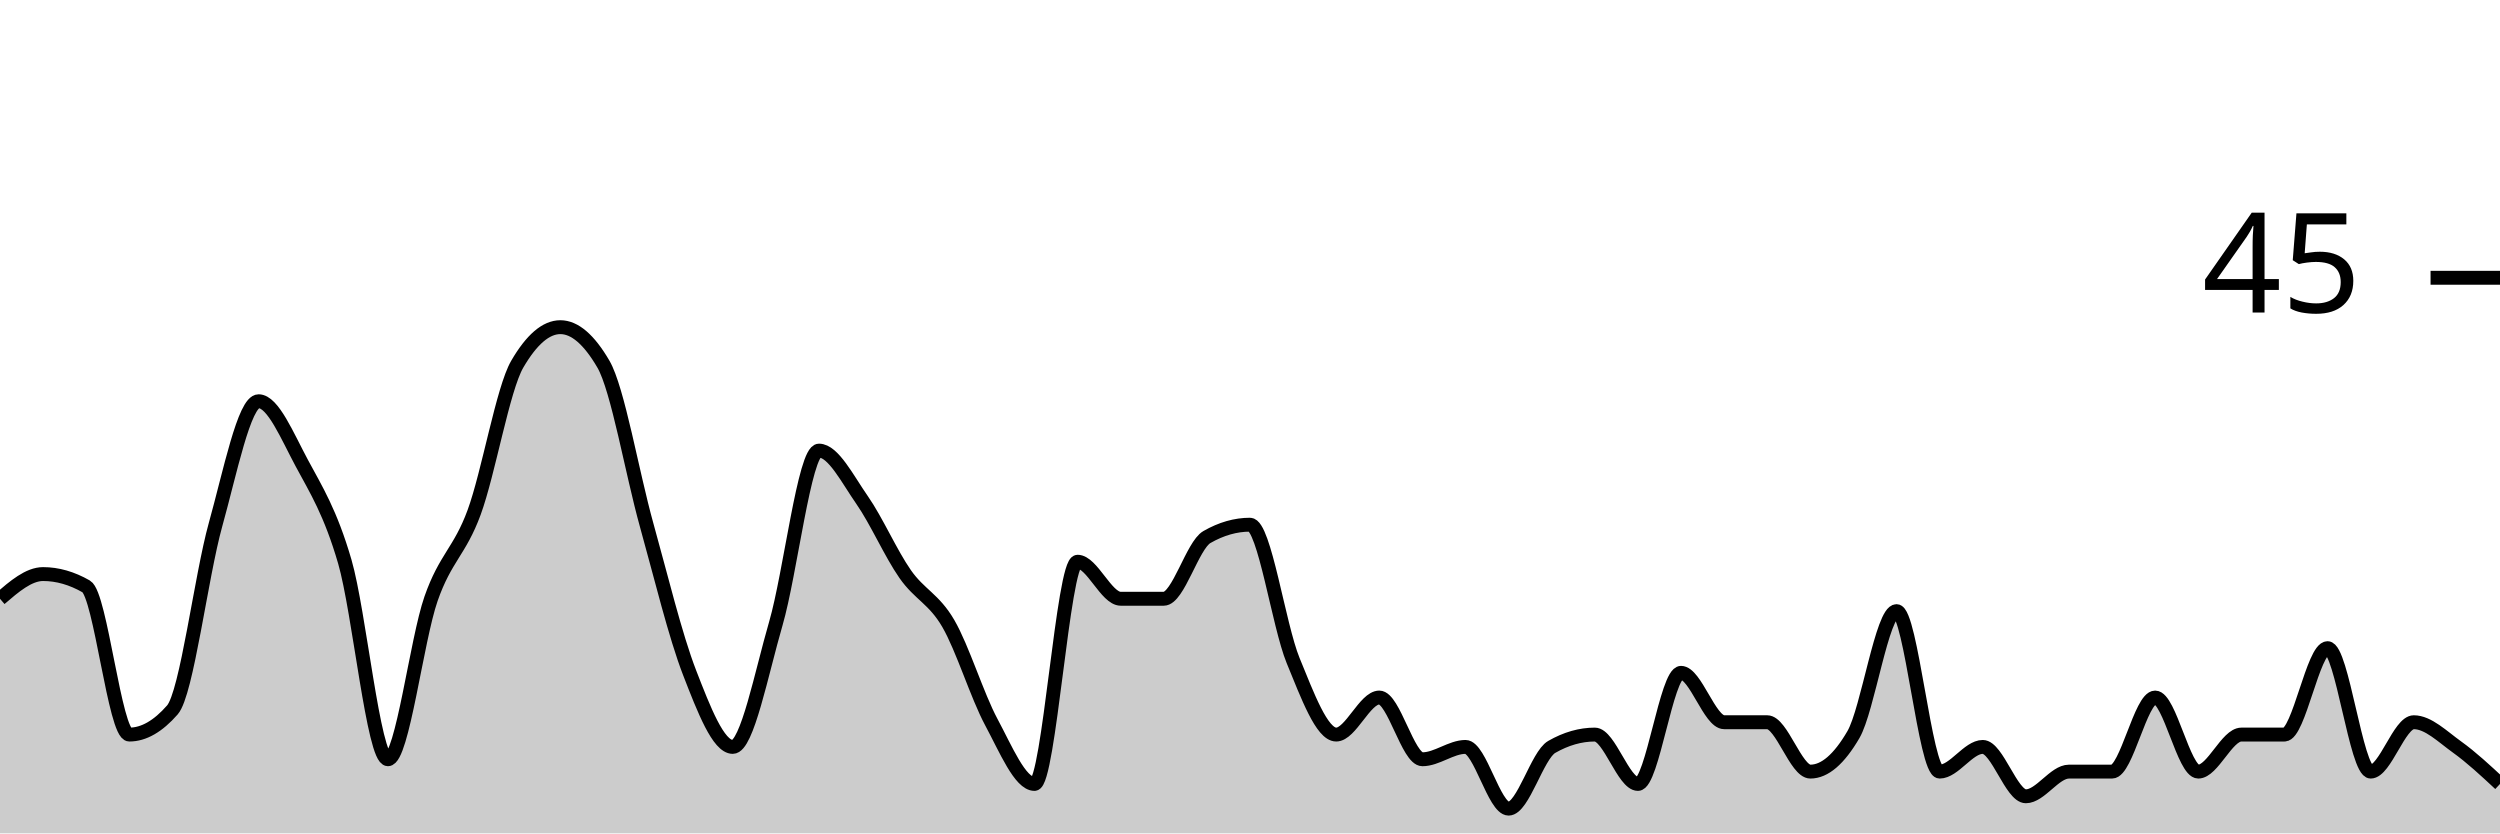
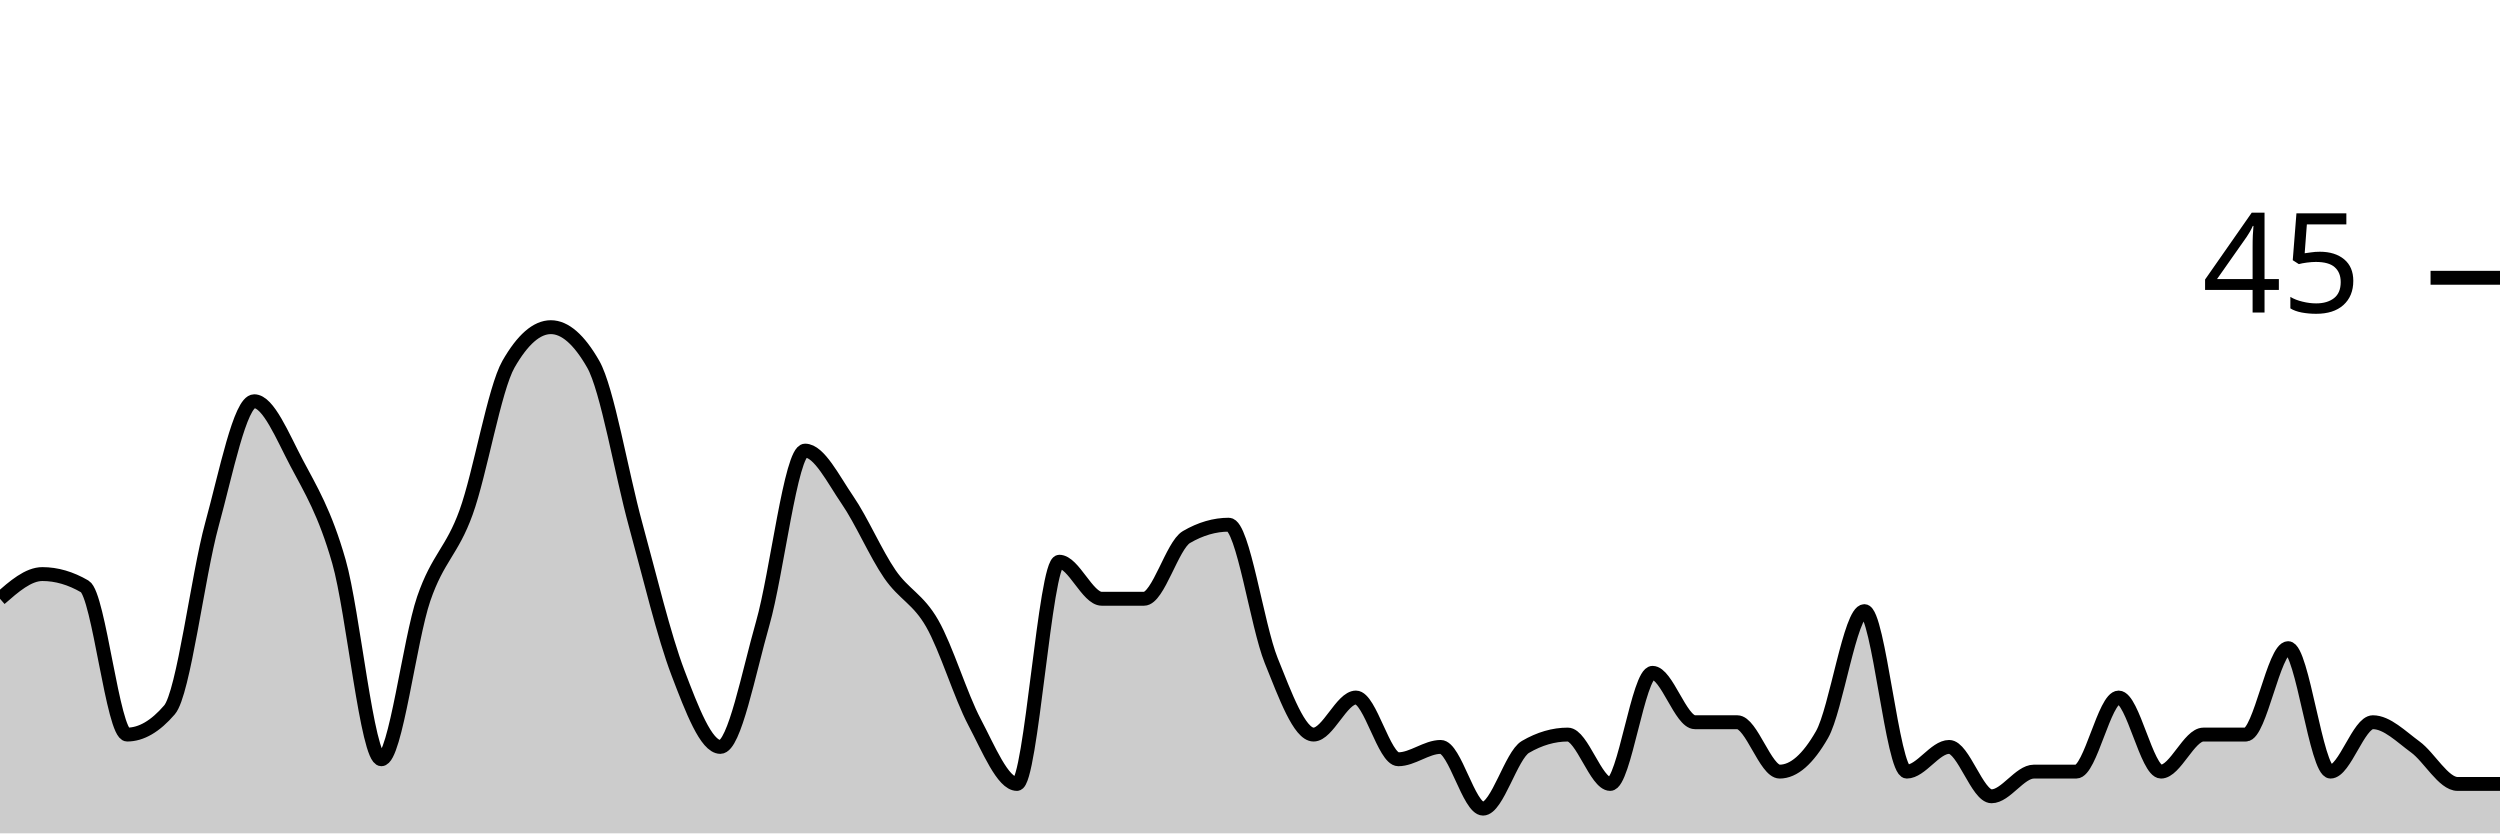
<svg xmlns="http://www.w3.org/2000/svg" viewBox="0 0 180 60">
  <g transform="translate(0,20)">
-     <path class="area" fill="rgba(0, 0, 0, 0.2)" d="M0,23.111C1.034,22.222,2.069,21.333,3.103,21.333C4.138,21.333,5.172,21.63,6.207,22.222C7.241,22.815,8.276,32.889,9.31,32.889C10.345,32.889,11.379,32.296,12.414,31.111C13.448,29.926,14.483,21.481,15.517,17.778C16.552,14.074,17.586,8.889,18.621,8.889C19.655,8.889,20.69,11.407,21.724,13.333C22.759,15.259,23.793,16.889,24.828,20.444C25.862,24,26.897,34.667,27.931,34.667C28.966,34.667,30,26.074,31.034,23.111C32.069,20.148,33.103,19.704,34.138,16.889C35.172,14.074,36.207,8,37.241,6.222C38.276,4.444,39.31,3.556,40.345,3.556C41.379,3.556,42.414,4.444,43.448,6.222C44.483,8,45.517,14.074,46.552,17.778C47.586,21.481,48.621,25.778,49.655,28.444C50.69,31.111,51.724,33.778,52.759,33.778C53.793,33.778,54.828,28.444,55.862,24.889C56.897,21.333,57.931,12.444,58.966,12.444C60,12.444,61.034,14.519,62.069,16C63.103,17.481,64.138,19.852,65.172,21.333C66.207,22.815,67.241,23.111,68.276,24.889C69.31,26.667,70.345,30.074,71.379,32C72.414,33.926,73.448,36.444,74.483,36.444C75.517,36.444,76.552,20.444,77.586,20.444C78.621,20.444,79.655,23.111,80.69,23.111C81.724,23.111,82.759,23.111,83.793,23.111C84.828,23.111,85.862,19.259,86.897,18.667C87.931,18.074,88.966,17.778,90,17.778C91.034,17.778,92.069,25.037,93.103,27.556C94.138,30.074,95.172,32.889,96.207,32.889C97.241,32.889,98.276,30.222,99.31,30.222C100.345,30.222,101.379,34.667,102.414,34.667C103.448,34.667,104.483,33.778,105.517,33.778C106.552,33.778,107.586,38.222,108.621,38.222C109.655,38.222,110.69,34.37,111.724,33.778C112.759,33.185,113.793,32.889,114.828,32.889C115.862,32.889,116.897,36.444,117.931,36.444C118.966,36.444,120,28.444,121.034,28.444C122.069,28.444,123.103,32,124.138,32C125.172,32,126.207,32,127.241,32C128.276,32,129.31,35.556,130.345,35.556C131.379,35.556,132.414,34.667,133.448,32.889C134.483,31.111,135.517,24,136.552,24C137.586,24,138.621,35.556,139.655,35.556C140.69,35.556,141.724,33.778,142.759,33.778C143.793,33.778,144.828,37.333,145.862,37.333C146.897,37.333,147.931,35.556,148.966,35.556C150,35.556,151.034,35.556,152.069,35.556C153.103,35.556,154.138,30.222,155.172,30.222C156.207,30.222,157.241,35.556,158.276,35.556C159.31,35.556,160.345,32.889,161.379,32.889C162.414,32.889,163.448,32.889,164.483,32.889C165.517,32.889,166.552,26.667,167.586,26.667C168.621,26.667,169.655,35.556,170.69,35.556C171.724,35.556,172.759,32,173.793,32C174.828,32,175.862,33.037,176.897,33.778C177.931,34.519,178.966,35.481,180,36.444L180,40C178.966,40,177.931,40,176.897,40C175.862,40,174.828,40,173.793,40C172.759,40,171.724,40,170.69,40C169.655,40,168.621,40,167.586,40C166.552,40,165.517,40,164.483,40C163.448,40,162.414,40,161.379,40C160.345,40,159.31,40,158.276,40C157.241,40,156.207,40,155.172,40C154.138,40,153.103,40,152.069,40C151.034,40,150,40,148.966,40C147.931,40,146.897,40,145.862,40C144.828,40,143.793,40,142.759,40C141.724,40,140.69,40,139.655,40C138.621,40,137.586,40,136.552,40C135.517,40,134.483,40,133.448,40C132.414,40,131.379,40,130.345,40C129.31,40,128.276,40,127.241,40C126.207,40,125.172,40,124.138,40C123.103,40,122.069,40,121.034,40C120,40,118.966,40,117.931,40C116.897,40,115.862,40,114.828,40C113.793,40,112.759,40,111.724,40C110.69,40,109.655,40,108.621,40C107.586,40,106.552,40,105.517,40C104.483,40,103.448,40,102.414,40C101.379,40,100.345,40,99.31,40C98.276,40,97.241,40,96.207,40C95.172,40,94.138,40,93.103,40C92.069,40,91.034,40,90,40C88.966,40,87.931,40,86.897,40C85.862,40,84.828,40,83.793,40C82.759,40,81.724,40,80.69,40C79.655,40,78.621,40,77.586,40C76.552,40,75.517,40,74.483,40C73.448,40,72.414,40,71.379,40C70.345,40,69.31,40,68.276,40C67.241,40,66.207,40,65.172,40C64.138,40,63.103,40,62.069,40C61.034,40,60,40,58.966,40C57.931,40,56.897,40,55.862,40C54.828,40,53.793,40,52.759,40C51.724,40,50.69,40,49.655,40C48.621,40,47.586,40,46.552,40C45.517,40,44.483,40,43.448,40C42.414,40,41.379,40,40.345,40C39.31,40,38.276,40,37.241,40C36.207,40,35.172,40,34.138,40C33.103,40,32.069,40,31.034,40C30,40,28.966,40,27.931,40C26.897,40,25.862,40,24.828,40C23.793,40,22.759,40,21.724,40C20.69,40,19.655,40,18.621,40C17.586,40,16.552,40,15.517,40C14.483,40,13.448,40,12.414,40C11.379,40,10.345,40,9.31,40C8.276,40,7.241,40,6.207,40C5.172,40,4.138,40,3.103,40C2.069,40,1.034,40,0,40Z" />
-     <path class="line" stroke="black" fill="none" d="M0,23.111C1.034,22.222,2.069,21.333,3.103,21.333C4.138,21.333,5.172,21.63,6.207,22.222C7.241,22.815,8.276,32.889,9.31,32.889C10.345,32.889,11.379,32.296,12.414,31.111C13.448,29.926,14.483,21.481,15.517,17.778C16.552,14.074,17.586,8.889,18.621,8.889C19.655,8.889,20.69,11.407,21.724,13.333C22.759,15.259,23.793,16.889,24.828,20.444C25.862,24,26.897,34.667,27.931,34.667C28.966,34.667,30,26.074,31.034,23.111C32.069,20.148,33.103,19.704,34.138,16.889C35.172,14.074,36.207,8,37.241,6.222C38.276,4.444,39.31,3.556,40.345,3.556C41.379,3.556,42.414,4.444,43.448,6.222C44.483,8,45.517,14.074,46.552,17.778C47.586,21.481,48.621,25.778,49.655,28.444C50.69,31.111,51.724,33.778,52.759,33.778C53.793,33.778,54.828,28.444,55.862,24.889C56.897,21.333,57.931,12.444,58.966,12.444C60,12.444,61.034,14.519,62.069,16C63.103,17.481,64.138,19.852,65.172,21.333C66.207,22.815,67.241,23.111,68.276,24.889C69.31,26.667,70.345,30.074,71.379,32C72.414,33.926,73.448,36.444,74.483,36.444C75.517,36.444,76.552,20.444,77.586,20.444C78.621,20.444,79.655,23.111,80.69,23.111C81.724,23.111,82.759,23.111,83.793,23.111C84.828,23.111,85.862,19.259,86.897,18.667C87.931,18.074,88.966,17.778,90,17.778C91.034,17.778,92.069,25.037,93.103,27.556C94.138,30.074,95.172,32.889,96.207,32.889C97.241,32.889,98.276,30.222,99.31,30.222C100.345,30.222,101.379,34.667,102.414,34.667C103.448,34.667,104.483,33.778,105.517,33.778C106.552,33.778,107.586,38.222,108.621,38.222C109.655,38.222,110.69,34.37,111.724,33.778C112.759,33.185,113.793,32.889,114.828,32.889C115.862,32.889,116.897,36.444,117.931,36.444C118.966,36.444,120,28.444,121.034,28.444C122.069,28.444,123.103,32,124.138,32C125.172,32,126.207,32,127.241,32C128.276,32,129.31,35.556,130.345,35.556C131.379,35.556,132.414,34.667,133.448,32.889C134.483,31.111,135.517,24,136.552,24C137.586,24,138.621,35.556,139.655,35.556C140.69,35.556,141.724,33.778,142.759,33.778C143.793,33.778,144.828,37.333,145.862,37.333C146.897,37.333,147.931,35.556,148.966,35.556C150,35.556,151.034,35.556,152.069,35.556C153.103,35.556,154.138,30.222,155.172,30.222C156.207,30.222,157.241,35.556,158.276,35.556C159.31,35.556,160.345,32.889,161.379,32.889C162.414,32.889,163.448,32.889,164.483,32.889C165.517,32.889,166.552,26.667,167.586,26.667C168.621,26.667,169.655,35.556,170.69,35.556C171.724,35.556,172.759,32,173.793,32C174.828,32,175.862,33.037,176.897,33.778C177.931,34.519,178.966,35.481,180,36.444" />
+     <path class="area" fill="rgba(0, 0, 0, 0.2)" d="M0,23.111C1.017,22.222,2.034,21.333,3.051,21.333C4.068,21.333,5.085,21.63,6.102,22.222C7.119,22.815,8.136,32.889,9.153,32.889C10.169,32.889,11.186,32.296,12.203,31.111C13.22,29.926,14.237,21.481,15.254,17.778C16.271,14.074,17.288,8.889,18.305,8.889C19.322,8.889,20.339,11.407,21.356,13.333C22.373,15.259,23.39,16.889,24.407,20.444C25.424,24,26.441,34.667,27.458,34.667C28.475,34.667,29.492,26.074,30.508,23.111C31.525,20.148,32.542,19.704,33.559,16.889C34.576,14.074,35.593,8,36.61,6.222C37.627,4.444,38.644,3.556,39.661,3.556C40.678,3.556,41.695,4.444,42.712,6.222C43.729,8,44.746,14.074,45.763,17.778C46.78,21.481,47.797,25.778,48.814,28.444C49.831,31.111,50.847,33.778,51.864,33.778C52.881,33.778,53.898,28.444,54.915,24.889C55.932,21.333,56.949,12.444,57.966,12.444C58.983,12.444,60,14.519,61.017,16C62.034,17.481,63.051,19.852,64.068,21.333C65.085,22.815,66.102,23.111,67.119,24.889C68.136,26.667,69.153,30.074,70.169,32C71.186,33.926,72.203,36.444,73.22,36.444C74.237,36.444,75.254,20.444,76.271,20.444C77.288,20.444,78.305,23.111,79.322,23.111C80.339,23.111,81.356,23.111,82.373,23.111C83.39,23.111,84.407,19.259,85.424,18.667C86.441,18.074,87.458,17.778,88.475,17.778C89.492,17.778,90.508,25.037,91.525,27.556C92.542,30.074,93.559,32.889,94.576,32.889C95.593,32.889,96.61,30.222,97.627,30.222C98.644,30.222,99.661,34.667,100.678,34.667C101.695,34.667,102.712,33.778,103.729,33.778C104.746,33.778,105.763,38.222,106.78,38.222C107.797,38.222,108.814,34.37,109.831,33.778C110.847,33.185,111.864,32.889,112.881,32.889C113.898,32.889,114.915,36.444,115.932,36.444C116.949,36.444,117.966,28.444,118.983,28.444C120,28.444,121.017,32,122.034,32C123.051,32,124.068,32,125.085,32C126.102,32,127.119,35.556,128.136,35.556C129.153,35.556,130.169,34.667,131.186,32.889C132.203,31.111,133.22,24,134.237,24C135.254,24,136.271,35.556,137.288,35.556C138.305,35.556,139.322,33.778,140.339,33.778C141.356,33.778,142.373,37.333,143.39,37.333C144.407,37.333,145.424,35.556,146.441,35.556C147.458,35.556,148.475,35.556,149.492,35.556C150.508,35.556,151.525,30.222,152.542,30.222C153.559,30.222,154.576,35.556,155.593,35.556C156.61,35.556,157.627,32.889,158.644,32.889C159.661,32.889,160.678,32.889,161.695,32.889C162.712,32.889,163.729,26.667,164.746,26.667C165.763,26.667,166.78,35.556,167.797,35.556C168.814,35.556,169.831,32,170.847,32C171.864,32,172.881,33.037,173.898,33.778C174.915,34.519,175.932,36.444,176.949,36.444C177.966,36.444,178.983,36.444,180,36.444L180,40C178.983,40,177.966,40,176.949,40C175.932,40,174.915,40,173.898,40C172.881,40,171.864,40,170.847,40C169.831,40,168.814,40,167.797,40C166.78,40,165.763,40,164.746,40C163.729,40,162.712,40,161.695,40C160.678,40,159.661,40,158.644,40C157.627,40,156.61,40,155.593,40C154.576,40,153.559,40,152.542,40C151.525,40,150.508,40,149.492,40C148.475,40,147.458,40,146.441,40C145.424,40,144.407,40,143.39,40C142.373,40,141.356,40,140.339,40C139.322,40,138.305,40,137.288,40C136.271,40,135.254,40,134.237,40C133.22,40,132.203,40,131.186,40C130.169,40,129.153,40,128.136,40C127.119,40,126.102,40,125.085,40C124.068,40,123.051,40,122.034,40C121.017,40,120,40,118.983,40C117.966,40,116.949,40,115.932,40C114.915,40,113.898,40,112.881,40C111.864,40,110.847,40,109.831,40C108.814,40,107.797,40,106.78,40C105.763,40,104.746,40,103.729,40C102.712,40,101.695,40,100.678,40C99.661,40,98.644,40,97.627,40C96.61,40,95.593,40,94.576,40C93.559,40,92.542,40,91.525,40C90.508,40,89.492,40,88.475,40C87.458,40,86.441,40,85.424,40C84.407,40,83.39,40,82.373,40C81.356,40,80.339,40,79.322,40C78.305,40,77.288,40,76.271,40C75.254,40,74.237,40,73.22,40C72.203,40,71.186,40,70.169,40C69.153,40,68.136,40,67.119,40C66.102,40,65.085,40,64.068,40C63.051,40,62.034,40,61.017,40C60,40,58.983,40,57.966,40C56.949,40,55.932,40,54.915,40C53.898,40,52.881,40,51.864,40C50.847,40,49.831,40,48.814,40C47.797,40,46.78,40,45.763,40C44.746,40,43.729,40,42.712,40C41.695,40,40.678,40,39.661,40C38.644,40,37.627,40,36.61,40C35.593,40,34.576,40,33.559,40C32.542,40,31.525,40,30.508,40C29.492,40,28.475,40,27.458,40C26.441,40,25.424,40,24.407,40C23.39,40,22.373,40,21.356,40C20.339,40,19.322,40,18.305,40C17.288,40,16.271,40,15.254,40C14.237,40,13.22,40,12.203,40C11.186,40,10.169,40,9.153,40C8.136,40,7.119,40,6.102,40C5.085,40,4.068,40,3.051,40C2.034,40,1.017,40,0,40Z" />
+     <path class="line" stroke="black" fill="none" d="M0,23.111C1.017,22.222,2.034,21.333,3.051,21.333C4.068,21.333,5.085,21.63,6.102,22.222C7.119,22.815,8.136,32.889,9.153,32.889C10.169,32.889,11.186,32.296,12.203,31.111C13.22,29.926,14.237,21.481,15.254,17.778C16.271,14.074,17.288,8.889,18.305,8.889C19.322,8.889,20.339,11.407,21.356,13.333C22.373,15.259,23.39,16.889,24.407,20.444C25.424,24,26.441,34.667,27.458,34.667C28.475,34.667,29.492,26.074,30.508,23.111C31.525,20.148,32.542,19.704,33.559,16.889C34.576,14.074,35.593,8,36.61,6.222C37.627,4.444,38.644,3.556,39.661,3.556C40.678,3.556,41.695,4.444,42.712,6.222C43.729,8,44.746,14.074,45.763,17.778C46.78,21.481,47.797,25.778,48.814,28.444C49.831,31.111,50.847,33.778,51.864,33.778C52.881,33.778,53.898,28.444,54.915,24.889C55.932,21.333,56.949,12.444,57.966,12.444C58.983,12.444,60,14.519,61.017,16C62.034,17.481,63.051,19.852,64.068,21.333C65.085,22.815,66.102,23.111,67.119,24.889C68.136,26.667,69.153,30.074,70.169,32C71.186,33.926,72.203,36.444,73.22,36.444C74.237,36.444,75.254,20.444,76.271,20.444C77.288,20.444,78.305,23.111,79.322,23.111C80.339,23.111,81.356,23.111,82.373,23.111C83.39,23.111,84.407,19.259,85.424,18.667C86.441,18.074,87.458,17.778,88.475,17.778C89.492,17.778,90.508,25.037,91.525,27.556C92.542,30.074,93.559,32.889,94.576,32.889C95.593,32.889,96.61,30.222,97.627,30.222C98.644,30.222,99.661,34.667,100.678,34.667C101.695,34.667,102.712,33.778,103.729,33.778C104.746,33.778,105.763,38.222,106.78,38.222C107.797,38.222,108.814,34.37,109.831,33.778C110.847,33.185,111.864,32.889,112.881,32.889C113.898,32.889,114.915,36.444,115.932,36.444C116.949,36.444,117.966,28.444,118.983,28.444C120,28.444,121.017,32,122.034,32C123.051,32,124.068,32,125.085,32C126.102,32,127.119,35.556,128.136,35.556C129.153,35.556,130.169,34.667,131.186,32.889C132.203,31.111,133.22,24,134.237,24C135.254,24,136.271,35.556,137.288,35.556C138.305,35.556,139.322,33.778,140.339,33.778C141.356,33.778,142.373,37.333,143.39,37.333C144.407,37.333,145.424,35.556,146.441,35.556C147.458,35.556,148.475,35.556,149.492,35.556C150.508,35.556,151.525,30.222,152.542,30.222C153.559,30.222,154.576,35.556,155.593,35.556C156.61,35.556,157.627,32.889,158.644,32.889C159.661,32.889,160.678,32.889,161.695,32.889C162.712,32.889,163.729,26.667,164.746,26.667C165.763,26.667,166.78,35.556,167.797,35.556C168.814,35.556,169.831,32,170.847,32C171.864,32,172.881,33.037,173.898,33.778C174.915,34.519,175.932,36.444,176.949,36.444C177.966,36.444,178.983,36.444,180,36.444" />
    <path class="axis-ceiling" stroke-width="1" stroke="black" fill="none" d="M175,0L180,0" />
    <text class="axis-ceiling-label" font-family="sans-serif" text-anchor="end" font-size="10px" x="170" y="2.5">45</text>
  </g>
</svg>
